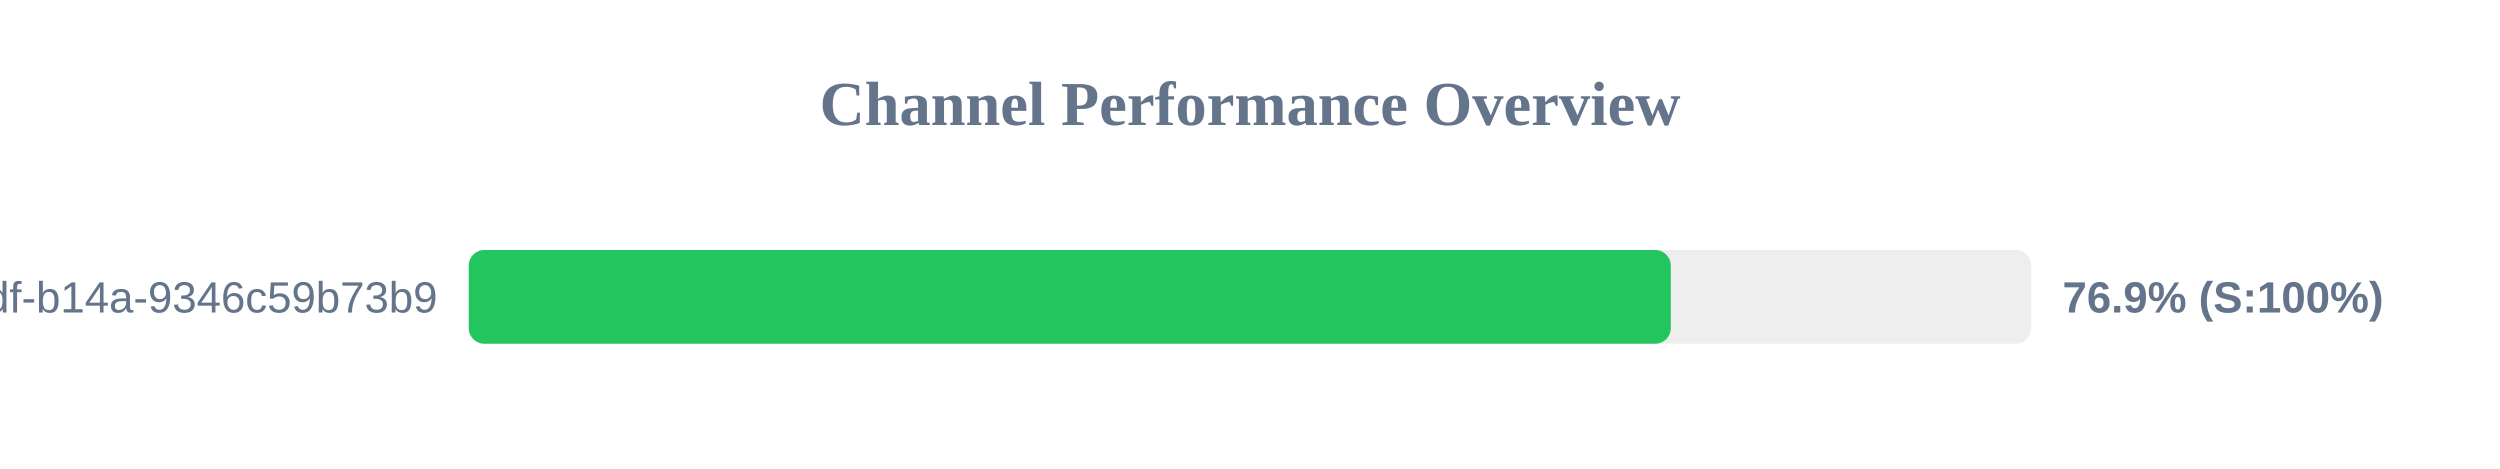
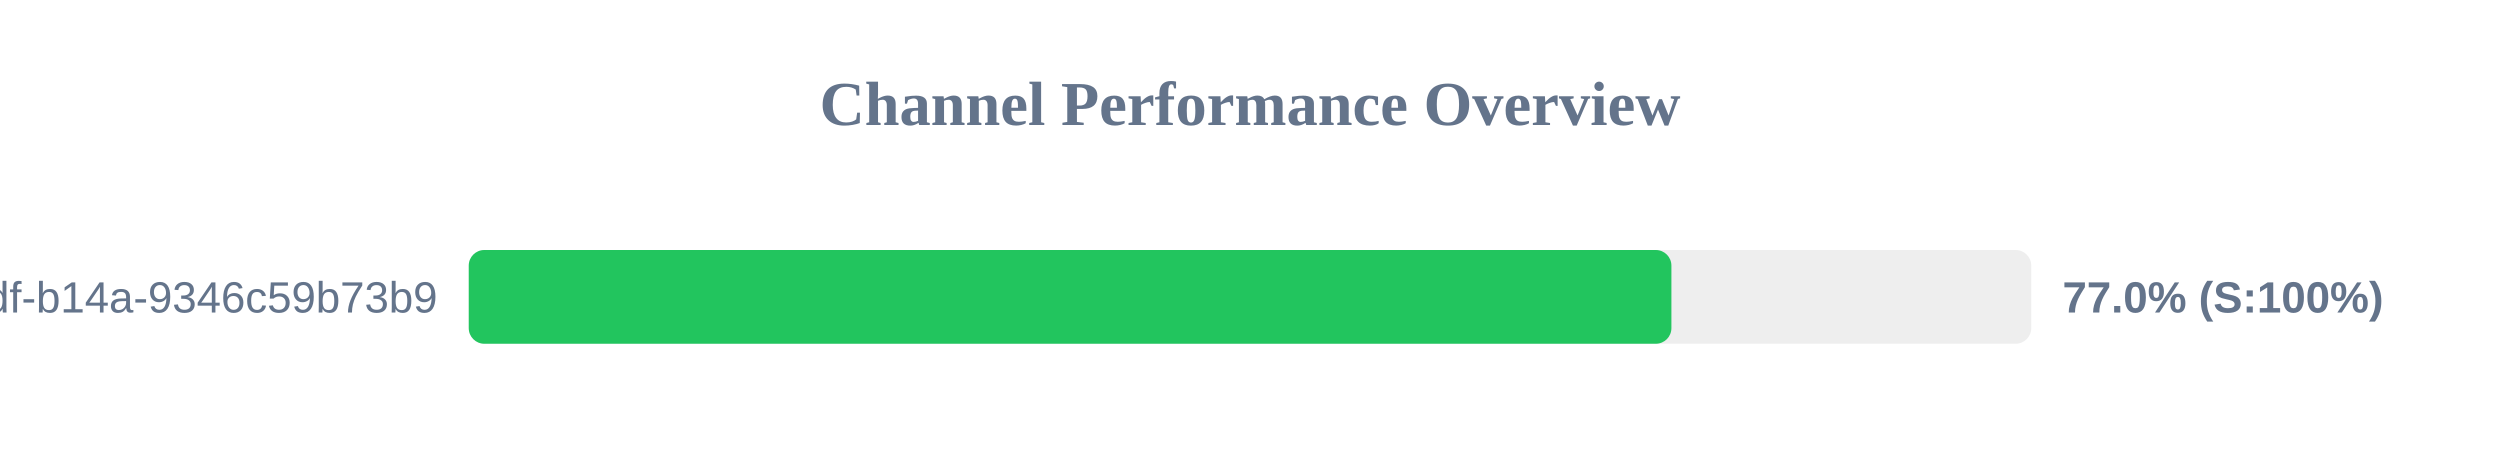
<svg xmlns="http://www.w3.org/2000/svg" width="800" height="150" version="1.1">
  <style>
        .row { font: 14px Arial; fill: #64748b; }
        .score { font: bold 14px Arial; fill: #64748b; }
    </style>
  <text x="400" y="40" text-anchor="middle" font-size="20px" font-weight="bold" fill="#64748b">Channel Performance Overview</text>
  <rect x="150" y="80" width="500" height="30" fill="#eee" rx="5" />
-   <rect x="150" y="80" width="384.65" height="30" fill="#22c55e" rx="5" />
+   <rect x="150" y="80" width="384.85" height="30" fill="#22c55e" rx="5" />
  <text x="140" y="100" text-anchor="end" class="row">?uuid=55ca7a9e-cf90-49df-b14a-9346c59b73b9</text>
-   <text x="660" y="100" text-anchor="start" class="score">76.9% (S:100%)</text>
+   <text x="660" y="100" text-anchor="start" class="score">77.0% (S:100%)</text>
</svg>
